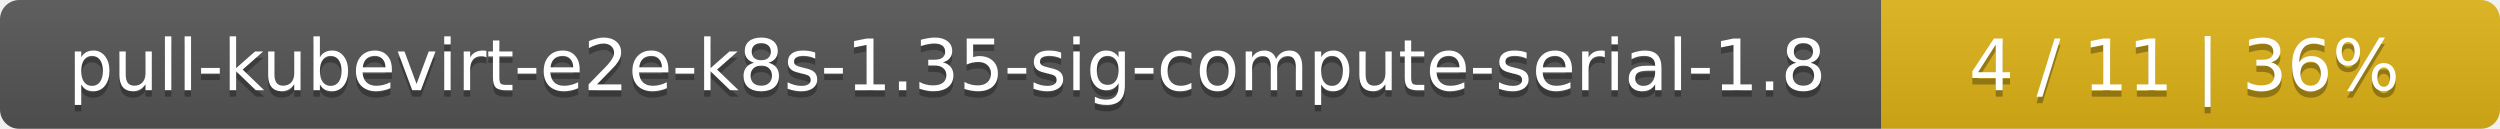
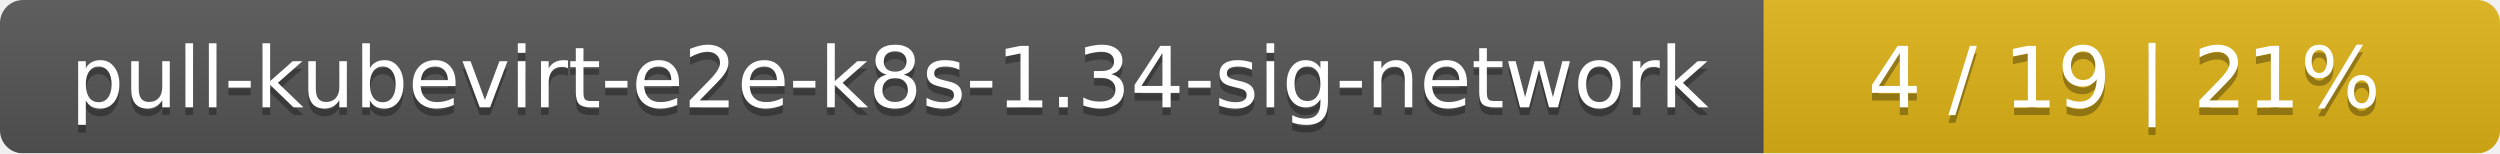
- <svg xmlns="http://www.w3.org/2000/svg" width="388" height="20">
+ <svg xmlns="http://www.w3.org/2000/svg" width="326" height="20">
  <linearGradient id="smooth" x2="0" y2="100%">
    <stop offset="0" stop-color="#bbb" stop-opacity=".1" />
    <stop offset="1" stop-opacity=".1" />
  </linearGradient>
  <mask id="round">
-     <rect width="388" height="20" rx="3" fill="#fff" />
+     <rect width="326" height="20" rx="3" fill="#fff" />
  </mask>
  <g mask="url(#round)">
-     <rect width="292" height="20" fill="#555" />
-     <rect x="292" width="96" height="20" fill="#dfb317" />
-     <rect width="388" height="20" fill="url(#smooth)" />
+     <rect width="230" height="20" fill="#555" />
+     <rect x="230" width="96" height="20" fill="#dfb317" />
+     <rect width="326" height="20" fill="url(#smooth)" />
  </g>
  <g fill="#fff" text-anchor="middle" font-family="DejaVu Sans,Verdana,Geneva,sans-serif" font-size="11">
-     <text x="147" y="15" fill="#010101" fill-opacity=".3">pull-kubevirt-e2e-k8s-1.35-sig-compute-serial-1.8</text>
-     <text x="147" y="14">pull-kubevirt-e2e-k8s-1.35-sig-compute-serial-1.8</text>
-     <text x="339" y="15" fill="#010101" fill-opacity=".3">4 / 11    |    36%</text>
-     <text x="339" y="14">4 / 11    |    36%</text>
+     <text x="116" y="15" fill="#010101" fill-opacity=".3">pull-kubevirt-e2e-k8s-1.34-sig-network</text>
+     <text x="116" y="14">pull-kubevirt-e2e-k8s-1.34-sig-network</text>
+     <text x="277" y="15" fill="#010101" fill-opacity=".3">4 / 19    |    21%</text>
+     <text x="277" y="14">4 / 19    |    21%</text>
  </g>
</svg>
